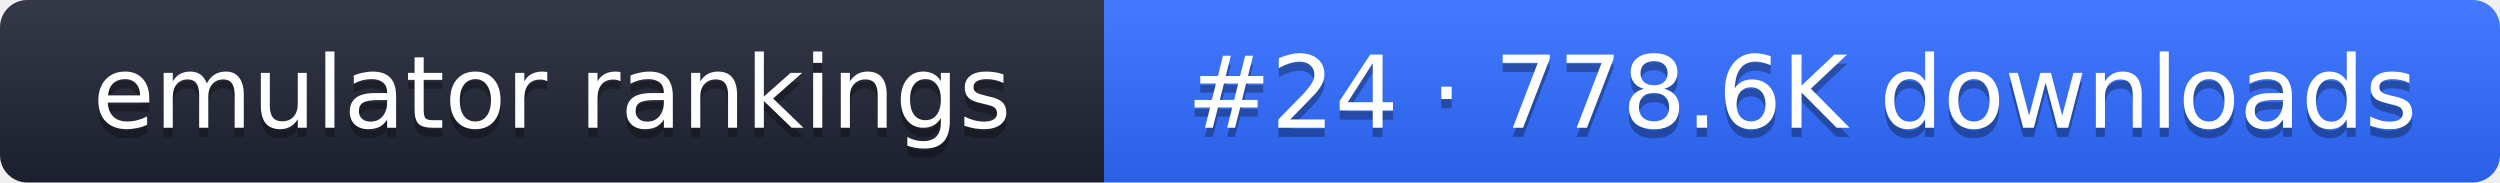
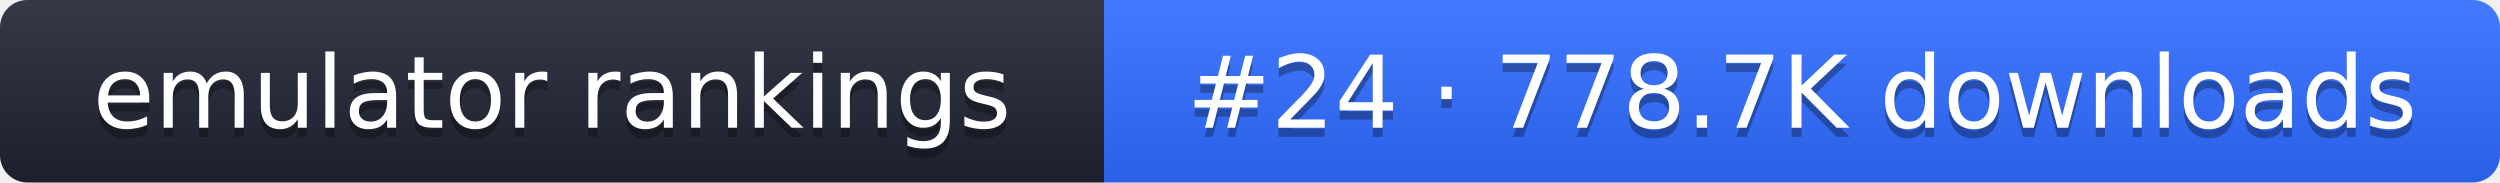
- <svg xmlns="http://www.w3.org/2000/svg" width="274" height="20" role="img" aria-label="emulator rankings: #24 · 778.6K downloads">
+ <svg xmlns="http://www.w3.org/2000/svg" width="274" height="20" role="img" aria-label="emulator rankings: #24 · 778.7K downloads">
  <linearGradient id="g" x2="0" y2="100%">
    <stop offset="0" stop-color="#fff" stop-opacity=".1" />
    <stop offset="1" stop-opacity=".1" />
  </linearGradient>
  <clipPath id="r">
    <rect width="274" height="20" rx="3" fill="#fff" />
  </clipPath>
  <g clip-path="url(#r)">
    <rect width="121" height="20" fill="#1f2433" />
    <rect x="121" width="153" height="20" fill="#2f6bff" />
    <rect width="274" height="20" fill="url(#g)" />
  </g>
  <g fill="#fff" text-anchor="middle" font-family="Verdana,DejaVu Sans,sans-serif" font-size="11">
    <text x="60.5" y="15" fill="#010101" fill-opacity=".3">emulator rankings</text>
    <text x="60.5" y="14">emulator rankings</text>
-     <text x="197.5" y="15" fill="#010101" fill-opacity=".3">#24 · 778.6K downloads</text>
-     <text x="197.5" y="14">#24 · 778.6K downloads</text>
+     <text x="197.5" y="15" fill="#010101" fill-opacity=".3">#24 · 778.7K downloads</text>
+     <text x="197.5" y="14">#24 · 778.7K downloads</text>
  </g>
</svg>
